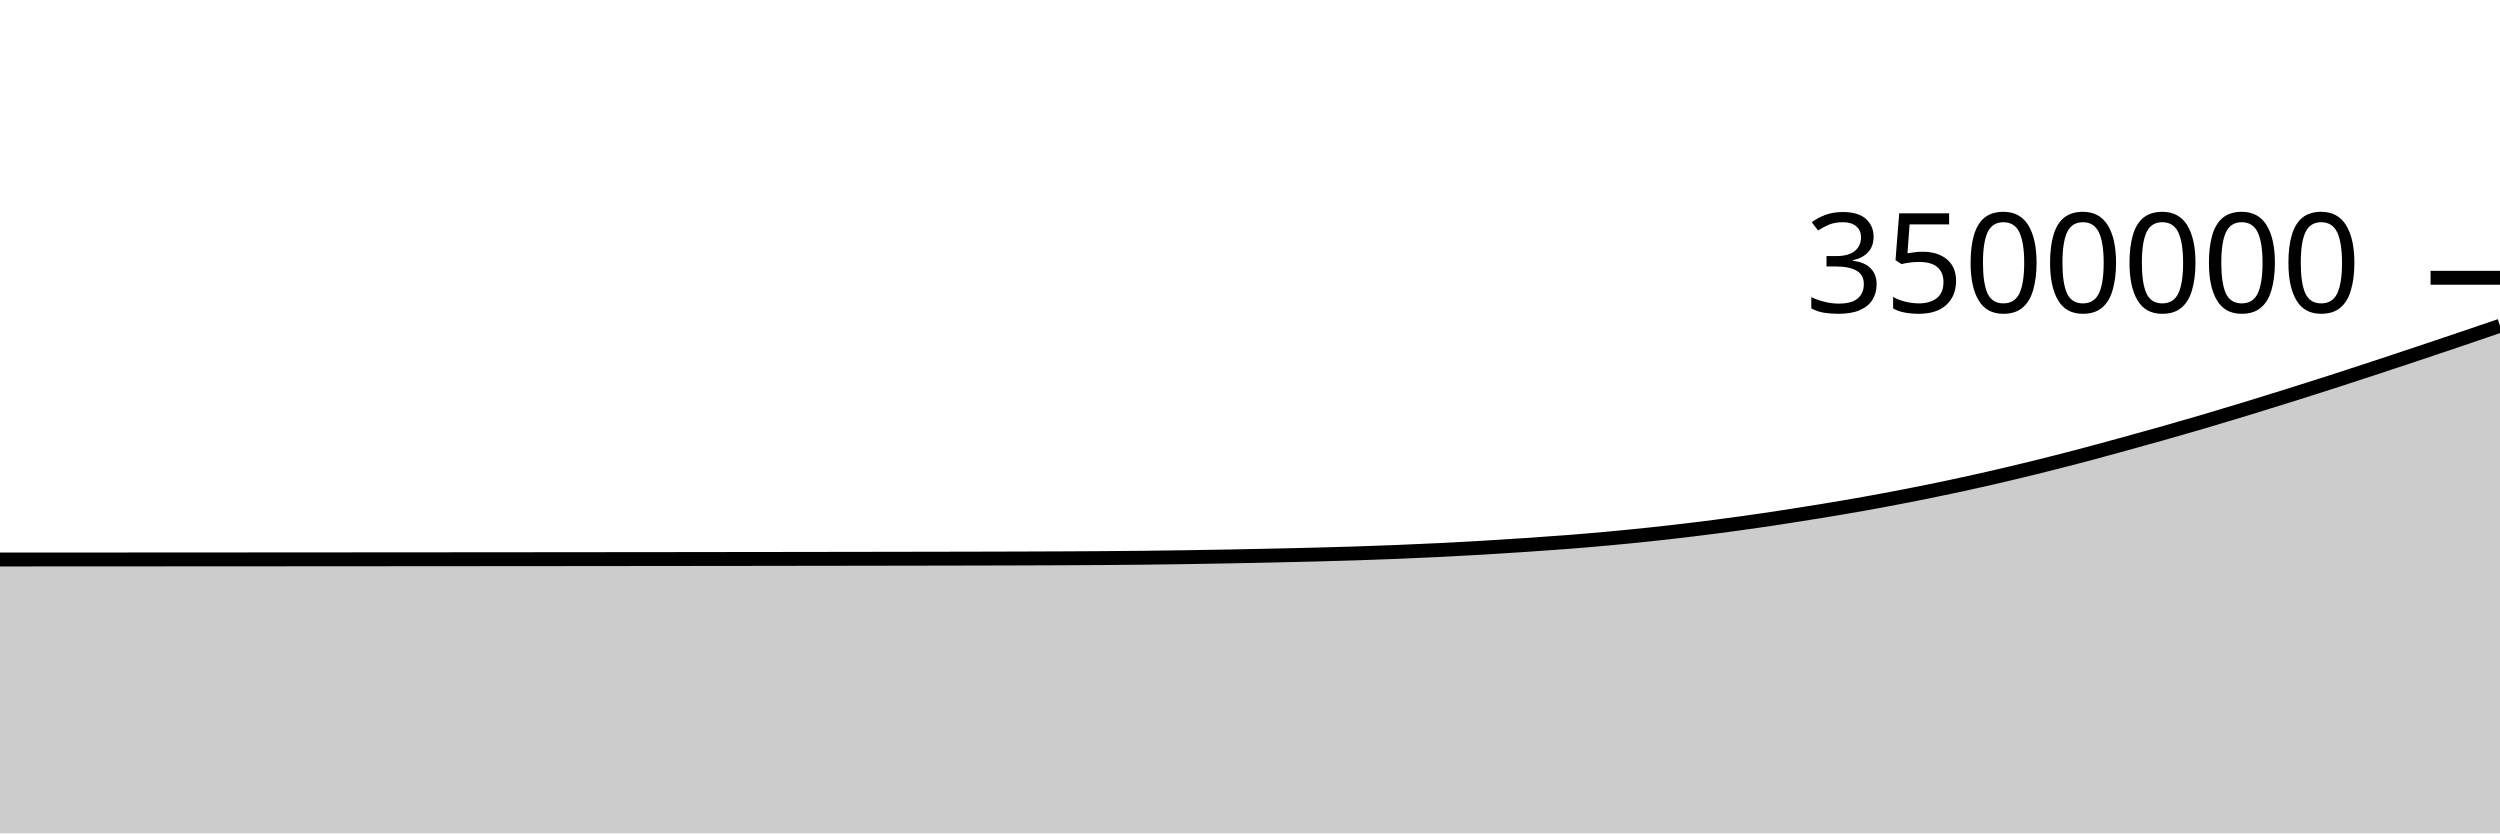
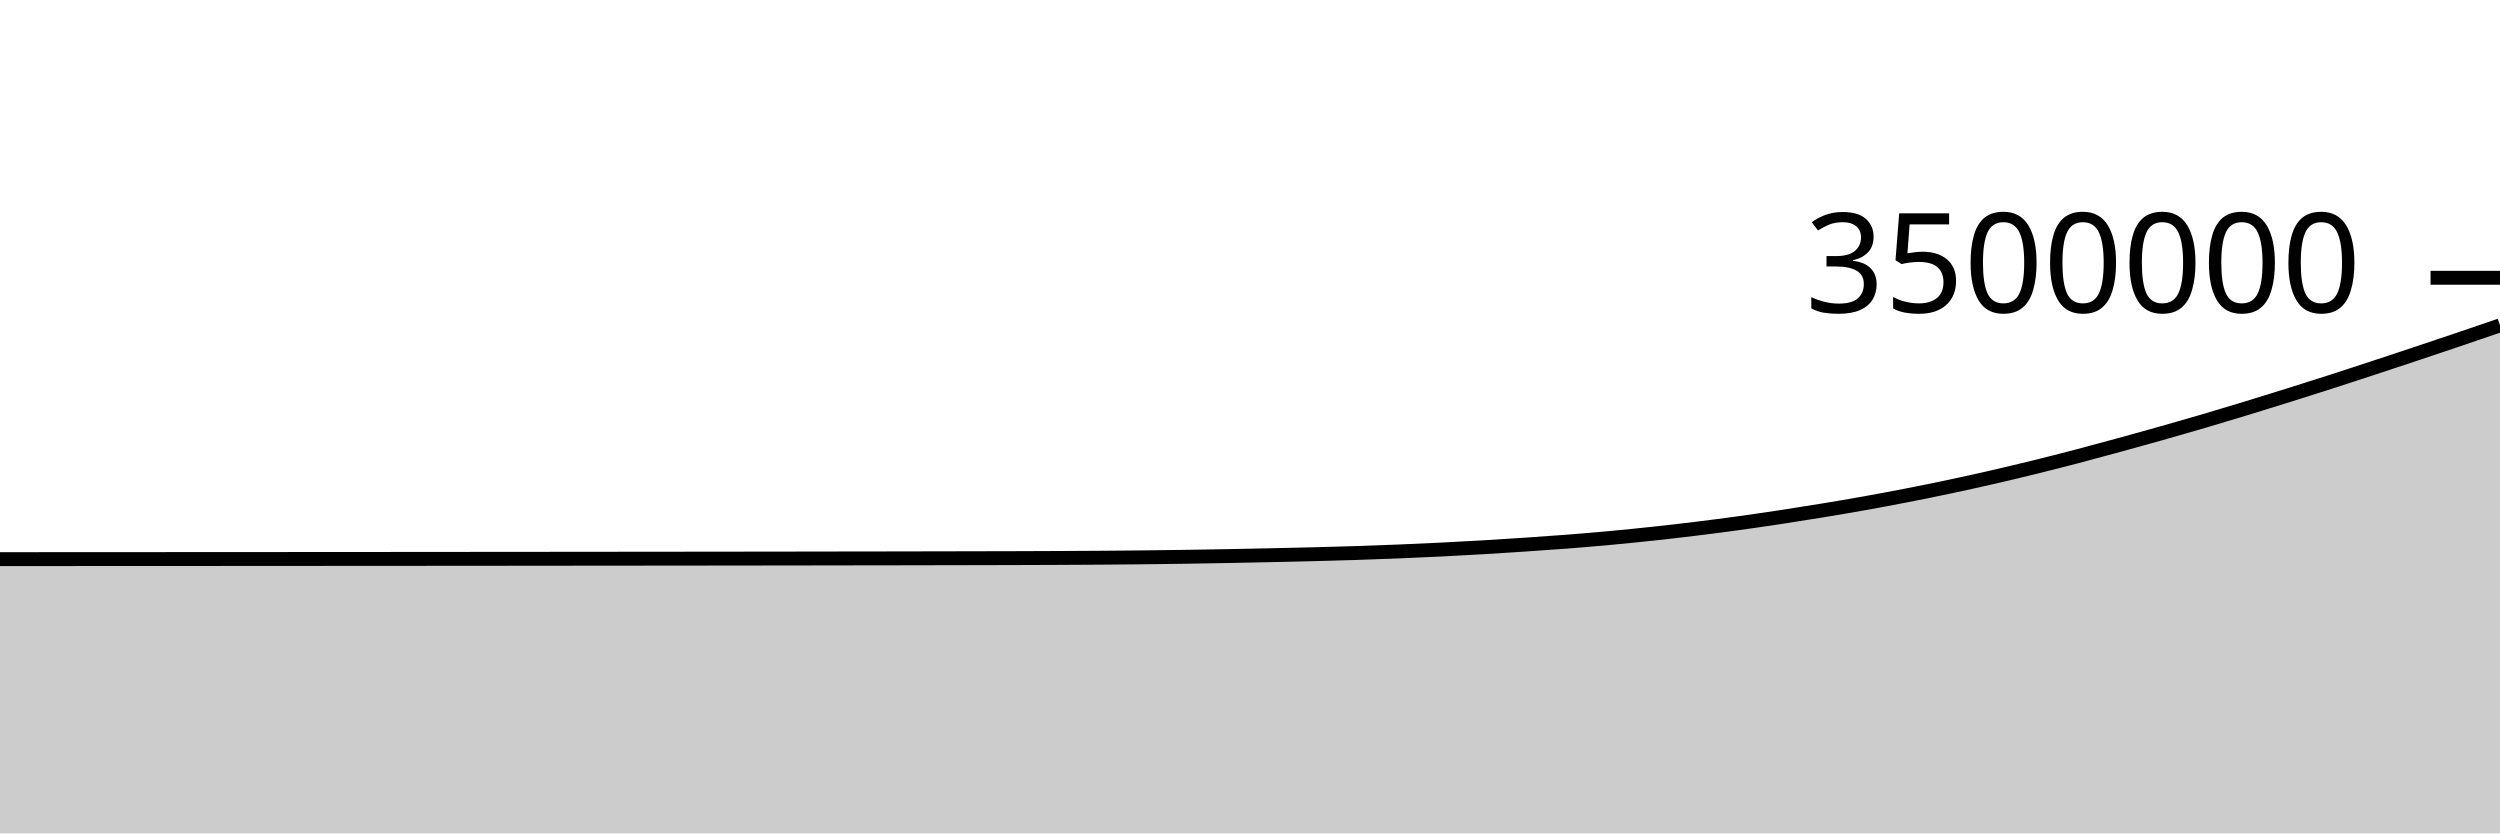
<svg xmlns="http://www.w3.org/2000/svg" viewBox="0 0 180 60">
  <g transform="translate(0,20)">
-     <path class="area" fill="rgba(0, 0, 0, 0.2)" d="M0,20.284C1.017,20.284,2.034,20.283,3.051,20.283C4.068,20.282,5.085,20.282,6.102,20.281C7.119,20.281,8.136,20.28,9.153,20.28C10.169,20.279,11.186,20.279,12.203,20.278C13.22,20.278,14.237,20.277,15.254,20.277C16.271,20.276,17.288,20.276,18.305,20.275C19.322,20.274,20.339,20.274,21.356,20.273C22.373,20.273,23.39,20.272,24.407,20.271C25.424,20.271,26.441,20.27,27.458,20.269C28.475,20.269,29.492,20.268,30.508,20.267C31.525,20.266,32.542,20.266,33.559,20.265C34.576,20.264,35.593,20.263,36.61,20.262C37.627,20.261,38.644,20.261,39.661,20.26C40.678,20.259,41.695,20.258,42.712,20.257C43.729,20.256,44.746,20.255,45.763,20.254C46.78,20.253,47.797,20.252,48.814,20.251C49.831,20.249,50.847,20.248,51.864,20.247C52.881,20.246,53.898,20.245,54.915,20.244C55.932,20.242,56.949,20.241,57.966,20.239C58.983,20.238,60,20.237,61.017,20.235C62.034,20.234,63.051,20.232,64.068,20.23C65.085,20.229,66.102,20.227,67.119,20.225C68.136,20.223,69.153,20.221,70.169,20.219C71.186,20.217,72.203,20.215,73.22,20.211C74.237,20.208,75.254,20.205,76.271,20.2C77.288,20.196,78.305,20.19,79.322,20.183C80.339,20.175,81.356,20.167,82.373,20.156C83.39,20.145,84.407,20.131,85.424,20.116C86.441,20.101,87.458,20.083,88.475,20.064C89.492,20.045,90.508,20.024,91.525,20.002C92.542,19.98,93.559,19.958,94.576,19.932C95.593,19.906,96.61,19.878,97.627,19.845C98.644,19.812,99.661,19.775,100.678,19.734C101.695,19.693,102.712,19.648,103.729,19.597C104.746,19.547,105.763,19.492,106.78,19.432C107.797,19.373,108.814,19.307,109.831,19.239C110.847,19.17,111.864,19.101,112.881,19.022C113.898,18.942,114.915,18.856,115.932,18.762C116.949,18.668,117.966,18.566,118.983,18.457C120,18.348,121.017,18.231,122.034,18.107C123.051,17.982,124.068,17.851,125.085,17.711C126.102,17.572,127.119,17.423,128.136,17.269C129.153,17.115,130.169,16.954,131.186,16.787C132.203,16.619,133.22,16.448,134.237,16.266C135.254,16.084,136.271,15.893,137.288,15.695C138.305,15.496,139.322,15.291,140.339,15.075C141.356,14.859,142.373,14.635,143.39,14.402C144.407,14.168,145.424,13.926,146.441,13.676C147.458,13.426,148.475,13.167,149.492,12.901C150.508,12.635,151.525,12.358,152.542,12.08C153.559,11.802,154.576,11.52,155.593,11.233C156.61,10.945,157.627,10.654,158.644,10.355C159.661,10.055,160.678,9.749,161.695,9.438C162.712,9.128,163.729,8.812,164.746,8.493C165.763,8.174,166.78,7.852,167.797,7.525C168.814,7.198,169.831,6.865,170.847,6.531C171.864,6.197,172.881,5.858,173.898,5.519C174.915,5.18,175.932,4.839,176.949,4.495C177.966,4.151,178.983,3.803,180,3.455L180,40C178.983,40,177.966,40,176.949,40C175.932,40,174.915,40,173.898,40C172.881,40,171.864,40,170.847,40C169.831,40,168.814,40,167.797,40C166.78,40,165.763,40,164.746,40C163.729,40,162.712,40,161.695,40C160.678,40,159.661,40,158.644,40C157.627,40,156.61,40,155.593,40C154.576,40,153.559,40,152.542,40C151.525,40,150.508,40,149.492,40C148.475,40,147.458,40,146.441,40C145.424,40,144.407,40,143.39,40C142.373,40,141.356,40,140.339,40C139.322,40,138.305,40,137.288,40C136.271,40,135.254,40,134.237,40C133.22,40,132.203,40,131.186,40C130.169,40,129.153,40,128.136,40C127.119,40,126.102,40,125.085,40C124.068,40,123.051,40,122.034,40C121.017,40,120,40,118.983,40C117.966,40,116.949,40,115.932,40C114.915,40,113.898,40,112.881,40C111.864,40,110.847,40,109.831,40C108.814,40,107.797,40,106.78,40C105.763,40,104.746,40,103.729,40C102.712,40,101.695,40,100.678,40C99.661,40,98.644,40,97.627,40C96.61,40,95.593,40,94.576,40C93.559,40,92.542,40,91.525,40C90.508,40,89.492,40,88.475,40C87.458,40,86.441,40,85.424,40C84.407,40,83.39,40,82.373,40C81.356,40,80.339,40,79.322,40C78.305,40,77.288,40,76.271,40C75.254,40,74.237,40,73.22,40C72.203,40,71.186,40,70.169,40C69.153,40,68.136,40,67.119,40C66.102,40,65.085,40,64.068,40C63.051,40,62.034,40,61.017,40C60,40,58.983,40,57.966,40C56.949,40,55.932,40,54.915,40C53.898,40,52.881,40,51.864,40C50.847,40,49.831,40,48.814,40C47.797,40,46.78,40,45.763,40C44.746,40,43.729,40,42.712,40C41.695,40,40.678,40,39.661,40C38.644,40,37.627,40,36.61,40C35.593,40,34.576,40,33.559,40C32.542,40,31.525,40,30.508,40C29.492,40,28.475,40,27.458,40C26.441,40,25.424,40,24.407,40C23.39,40,22.373,40,21.356,40C20.339,40,19.322,40,18.305,40C17.288,40,16.271,40,15.254,40C14.237,40,13.22,40,12.203,40C11.186,40,10.169,40,9.153,40C8.136,40,7.119,40,6.102,40C5.085,40,4.068,40,3.051,40C2.034,40,1.017,40,0,40Z" />
-     <path class="line" stroke="black" fill="none" d="M0,20.284C1.017,20.284,2.034,20.283,3.051,20.283C4.068,20.282,5.085,20.282,6.102,20.281C7.119,20.281,8.136,20.28,9.153,20.28C10.169,20.279,11.186,20.279,12.203,20.278C13.22,20.278,14.237,20.277,15.254,20.277C16.271,20.276,17.288,20.276,18.305,20.275C19.322,20.274,20.339,20.274,21.356,20.273C22.373,20.273,23.39,20.272,24.407,20.271C25.424,20.271,26.441,20.27,27.458,20.269C28.475,20.269,29.492,20.268,30.508,20.267C31.525,20.266,32.542,20.266,33.559,20.265C34.576,20.264,35.593,20.263,36.61,20.262C37.627,20.261,38.644,20.261,39.661,20.26C40.678,20.259,41.695,20.258,42.712,20.257C43.729,20.256,44.746,20.255,45.763,20.254C46.78,20.253,47.797,20.252,48.814,20.251C49.831,20.249,50.847,20.248,51.864,20.247C52.881,20.246,53.898,20.245,54.915,20.244C55.932,20.242,56.949,20.241,57.966,20.239C58.983,20.238,60,20.237,61.017,20.235C62.034,20.234,63.051,20.232,64.068,20.23C65.085,20.229,66.102,20.227,67.119,20.225C68.136,20.223,69.153,20.221,70.169,20.219C71.186,20.217,72.203,20.215,73.22,20.211C74.237,20.208,75.254,20.205,76.271,20.2C77.288,20.196,78.305,20.19,79.322,20.183C80.339,20.175,81.356,20.167,82.373,20.156C83.39,20.145,84.407,20.131,85.424,20.116C86.441,20.101,87.458,20.083,88.475,20.064C89.492,20.045,90.508,20.024,91.525,20.002C92.542,19.98,93.559,19.958,94.576,19.932C95.593,19.906,96.61,19.878,97.627,19.845C98.644,19.812,99.661,19.775,100.678,19.734C101.695,19.693,102.712,19.648,103.729,19.597C104.746,19.547,105.763,19.492,106.78,19.432C107.797,19.373,108.814,19.307,109.831,19.239C110.847,19.17,111.864,19.101,112.881,19.022C113.898,18.942,114.915,18.856,115.932,18.762C116.949,18.668,117.966,18.566,118.983,18.457C120,18.348,121.017,18.231,122.034,18.107C123.051,17.982,124.068,17.851,125.085,17.711C126.102,17.572,127.119,17.423,128.136,17.269C129.153,17.115,130.169,16.954,131.186,16.787C132.203,16.619,133.22,16.448,134.237,16.266C135.254,16.084,136.271,15.893,137.288,15.695C138.305,15.496,139.322,15.291,140.339,15.075C141.356,14.859,142.373,14.635,143.39,14.402C144.407,14.168,145.424,13.926,146.441,13.676C147.458,13.426,148.475,13.167,149.492,12.901C150.508,12.635,151.525,12.358,152.542,12.08C153.559,11.802,154.576,11.52,155.593,11.233C156.61,10.945,157.627,10.654,158.644,10.355C159.661,10.055,160.678,9.749,161.695,9.438C162.712,9.128,163.729,8.812,164.746,8.493C165.763,8.174,166.78,7.852,167.797,7.525C168.814,7.198,169.831,6.865,170.847,6.531C171.864,6.197,172.881,5.858,173.898,5.519C174.915,5.18,175.932,4.839,176.949,4.495C177.966,4.151,178.983,3.803,180,3.455" />
+     <path class="area" fill="rgba(0, 0, 0, 0.2)" d="M0,20.258C1.017,20.257,2.034,20.257,3.051,20.256C4.068,20.256,5.085,20.255,6.102,20.254C7.119,20.254,8.136,20.253,9.153,20.253C10.169,20.252,11.186,20.252,12.203,20.251C13.22,20.251,14.237,20.25,15.254,20.25C16.271,20.249,17.288,20.248,18.305,20.248C19.322,20.247,20.339,20.247,21.356,20.246C22.373,20.245,23.39,20.245,24.407,20.244C25.424,20.243,26.441,20.243,27.458,20.242C28.475,20.241,29.492,20.241,30.508,20.24C31.525,20.239,32.542,20.238,33.559,20.237C34.576,20.237,35.593,20.236,36.61,20.235C37.627,20.234,38.644,20.233,39.661,20.232C40.678,20.231,41.695,20.23,42.712,20.229C43.729,20.228,44.746,20.227,45.763,20.226C46.78,20.225,47.797,20.224,48.814,20.223C49.831,20.222,50.847,20.221,51.864,20.22C52.881,20.218,53.898,20.217,54.915,20.216C55.932,20.215,56.949,20.213,57.966,20.212C58.983,20.21,60,20.209,61.017,20.207C62.034,20.206,63.051,20.204,64.068,20.203C65.085,20.201,66.102,20.199,67.119,20.197C68.136,20.196,69.153,20.194,70.169,20.191C71.186,20.189,72.203,20.187,73.22,20.184C74.237,20.18,75.254,20.177,76.271,20.172C77.288,20.168,78.305,20.162,79.322,20.155C80.339,20.147,81.356,20.139,82.373,20.128C83.39,20.117,84.407,20.103,85.424,20.088C86.441,20.073,87.458,20.055,88.475,20.036C89.492,20.017,90.508,19.996,91.525,19.974C92.542,19.952,93.559,19.93,94.576,19.904C95.593,19.878,96.61,19.85,97.627,19.817C98.644,19.784,99.661,19.747,100.678,19.706C101.695,19.664,102.712,19.619,103.729,19.569C104.746,19.519,105.763,19.464,106.78,19.404C107.797,19.344,108.814,19.279,109.831,19.211C110.847,19.142,111.864,19.073,112.881,18.993C113.898,18.914,114.915,18.828,115.932,18.734C116.949,18.64,117.966,18.538,118.983,18.428C120,18.319,121.017,18.203,122.034,18.078C123.051,17.954,124.068,17.822,125.085,17.683C126.102,17.543,127.119,17.394,128.136,17.24C129.153,17.086,130.169,16.925,131.186,16.758C132.203,16.591,133.22,16.419,134.237,16.237C135.254,16.055,136.271,15.865,137.288,15.666C138.305,15.468,139.322,15.262,140.339,15.046C141.356,14.831,142.373,14.606,143.39,14.373C144.407,14.14,145.424,13.897,146.441,13.647C147.458,13.397,148.475,13.138,149.492,12.872C150.508,12.606,151.525,12.329,152.542,12.051C153.559,11.773,154.576,11.491,155.593,11.204C156.61,10.916,157.627,10.625,158.644,10.326C159.661,10.027,160.678,9.72,161.695,9.409C162.712,9.099,163.729,8.783,164.746,8.464C165.763,8.145,166.78,7.823,167.797,7.496C168.814,7.169,169.831,6.836,170.847,6.502C171.864,6.168,172.881,5.829,173.898,5.49C174.915,5.151,175.932,4.81,176.949,4.466C177.966,4.122,178.983,3.774,180,3.425L180,40C178.983,40,177.966,40,176.949,40C175.932,40,174.915,40,173.898,40C172.881,40,171.864,40,170.847,40C169.831,40,168.814,40,167.797,40C166.78,40,165.763,40,164.746,40C163.729,40,162.712,40,161.695,40C160.678,40,159.661,40,158.644,40C157.627,40,156.61,40,155.593,40C154.576,40,153.559,40,152.542,40C151.525,40,150.508,40,149.492,40C148.475,40,147.458,40,146.441,40C145.424,40,144.407,40,143.39,40C142.373,40,141.356,40,140.339,40C139.322,40,138.305,40,137.288,40C136.271,40,135.254,40,134.237,40C133.22,40,132.203,40,131.186,40C130.169,40,129.153,40,128.136,40C127.119,40,126.102,40,125.085,40C124.068,40,123.051,40,122.034,40C121.017,40,120,40,118.983,40C117.966,40,116.949,40,115.932,40C114.915,40,113.898,40,112.881,40C111.864,40,110.847,40,109.831,40C108.814,40,107.797,40,106.78,40C105.763,40,104.746,40,103.729,40C102.712,40,101.695,40,100.678,40C99.661,40,98.644,40,97.627,40C96.61,40,95.593,40,94.576,40C93.559,40,92.542,40,91.525,40C90.508,40,89.492,40,88.475,40C87.458,40,86.441,40,85.424,40C84.407,40,83.39,40,82.373,40C81.356,40,80.339,40,79.322,40C78.305,40,77.288,40,76.271,40C75.254,40,74.237,40,73.22,40C72.203,40,71.186,40,70.169,40C69.153,40,68.136,40,67.119,40C66.102,40,65.085,40,64.068,40C63.051,40,62.034,40,61.017,40C60,40,58.983,40,57.966,40C56.949,40,55.932,40,54.915,40C53.898,40,52.881,40,51.864,40C50.847,40,49.831,40,48.814,40C47.797,40,46.78,40,45.763,40C44.746,40,43.729,40,42.712,40C41.695,40,40.678,40,39.661,40C38.644,40,37.627,40,36.61,40C35.593,40,34.576,40,33.559,40C32.542,40,31.525,40,30.508,40C29.492,40,28.475,40,27.458,40C26.441,40,25.424,40,24.407,40C23.39,40,22.373,40,21.356,40C20.339,40,19.322,40,18.305,40C17.288,40,16.271,40,15.254,40C14.237,40,13.22,40,12.203,40C11.186,40,10.169,40,9.153,40C8.136,40,7.119,40,6.102,40C5.085,40,4.068,40,3.051,40C2.034,40,1.017,40,0,40Z" />
+     <path class="line" stroke="black" fill="none" d="M0,20.258C1.017,20.257,2.034,20.257,3.051,20.256C4.068,20.256,5.085,20.255,6.102,20.254C7.119,20.254,8.136,20.253,9.153,20.253C10.169,20.252,11.186,20.252,12.203,20.251C13.22,20.251,14.237,20.25,15.254,20.25C16.271,20.249,17.288,20.248,18.305,20.248C19.322,20.247,20.339,20.247,21.356,20.246C22.373,20.245,23.39,20.245,24.407,20.244C25.424,20.243,26.441,20.243,27.458,20.242C28.475,20.241,29.492,20.241,30.508,20.24C31.525,20.239,32.542,20.238,33.559,20.237C34.576,20.237,35.593,20.236,36.61,20.235C37.627,20.234,38.644,20.233,39.661,20.232C40.678,20.231,41.695,20.23,42.712,20.229C43.729,20.228,44.746,20.227,45.763,20.226C46.78,20.225,47.797,20.224,48.814,20.223C49.831,20.222,50.847,20.221,51.864,20.22C52.881,20.218,53.898,20.217,54.915,20.216C55.932,20.215,56.949,20.213,57.966,20.212C58.983,20.21,60,20.209,61.017,20.207C62.034,20.206,63.051,20.204,64.068,20.203C65.085,20.201,66.102,20.199,67.119,20.197C68.136,20.196,69.153,20.194,70.169,20.191C71.186,20.189,72.203,20.187,73.22,20.184C74.237,20.18,75.254,20.177,76.271,20.172C77.288,20.168,78.305,20.162,79.322,20.155C80.339,20.147,81.356,20.139,82.373,20.128C83.39,20.117,84.407,20.103,85.424,20.088C86.441,20.073,87.458,20.055,88.475,20.036C89.492,20.017,90.508,19.996,91.525,19.974C92.542,19.952,93.559,19.93,94.576,19.904C95.593,19.878,96.61,19.85,97.627,19.817C98.644,19.784,99.661,19.747,100.678,19.706C101.695,19.664,102.712,19.619,103.729,19.569C104.746,19.519,105.763,19.464,106.78,19.404C107.797,19.344,108.814,19.279,109.831,19.211C110.847,19.142,111.864,19.073,112.881,18.993C113.898,18.914,114.915,18.828,115.932,18.734C116.949,18.64,117.966,18.538,118.983,18.428C120,18.319,121.017,18.203,122.034,18.078C123.051,17.954,124.068,17.822,125.085,17.683C126.102,17.543,127.119,17.394,128.136,17.24C129.153,17.086,130.169,16.925,131.186,16.758C132.203,16.591,133.22,16.419,134.237,16.237C135.254,16.055,136.271,15.865,137.288,15.666C138.305,15.468,139.322,15.262,140.339,15.046C141.356,14.831,142.373,14.606,143.39,14.373C144.407,14.14,145.424,13.897,146.441,13.647C147.458,13.397,148.475,13.138,149.492,12.872C150.508,12.606,151.525,12.329,152.542,12.051C153.559,11.773,154.576,11.491,155.593,11.204C156.61,10.916,157.627,10.625,158.644,10.326C159.661,10.027,160.678,9.72,161.695,9.409C162.712,9.099,163.729,8.783,164.746,8.464C165.763,8.145,166.78,7.823,167.797,7.496C168.814,7.169,169.831,6.836,170.847,6.502C171.864,6.168,172.881,5.829,173.898,5.49C174.915,5.151,175.932,4.81,176.949,4.466C177.966,4.122,178.983,3.774,180,3.425" />
    <path class="axis-ceiling" stroke-width="1" stroke="black" fill="none" d="M175,0L180,0" />
    <text class="axis-ceiling-label" font-family="sans-serif" text-anchor="end" font-size="10px" x="170" y="2.5">3500000</text>
  </g>
</svg>
